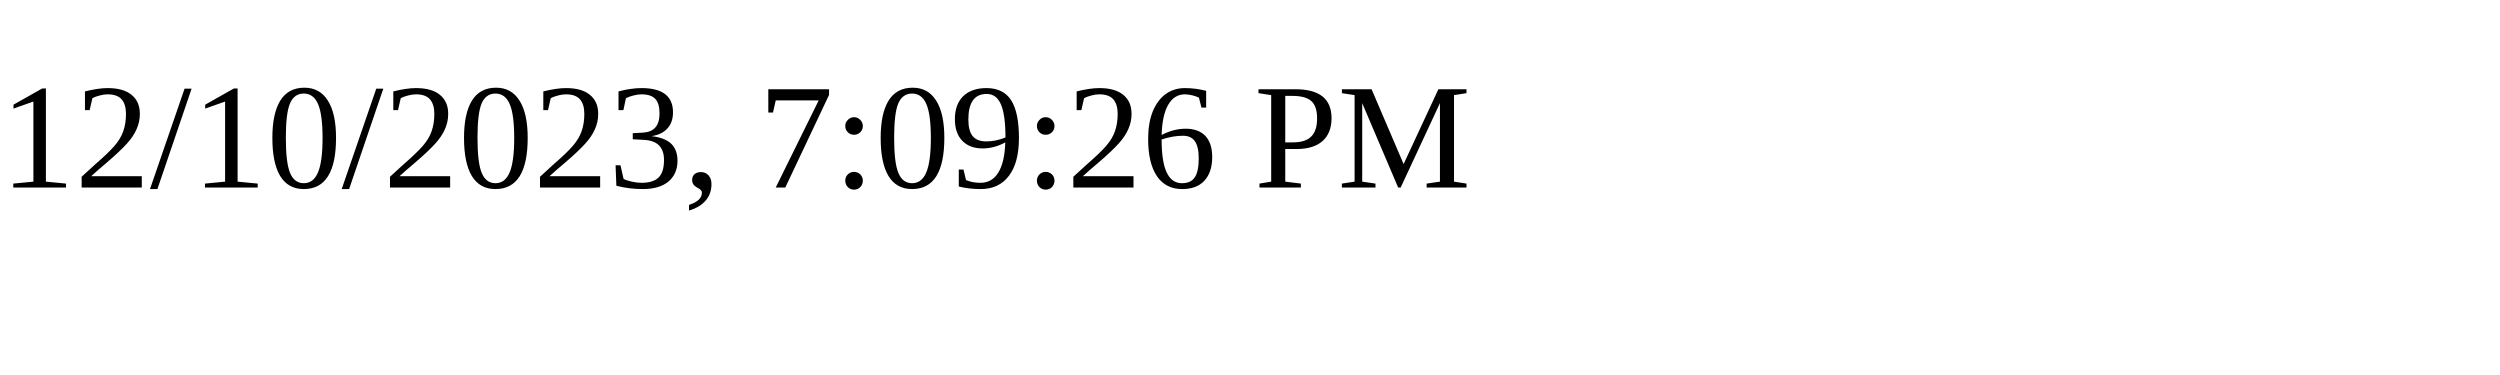
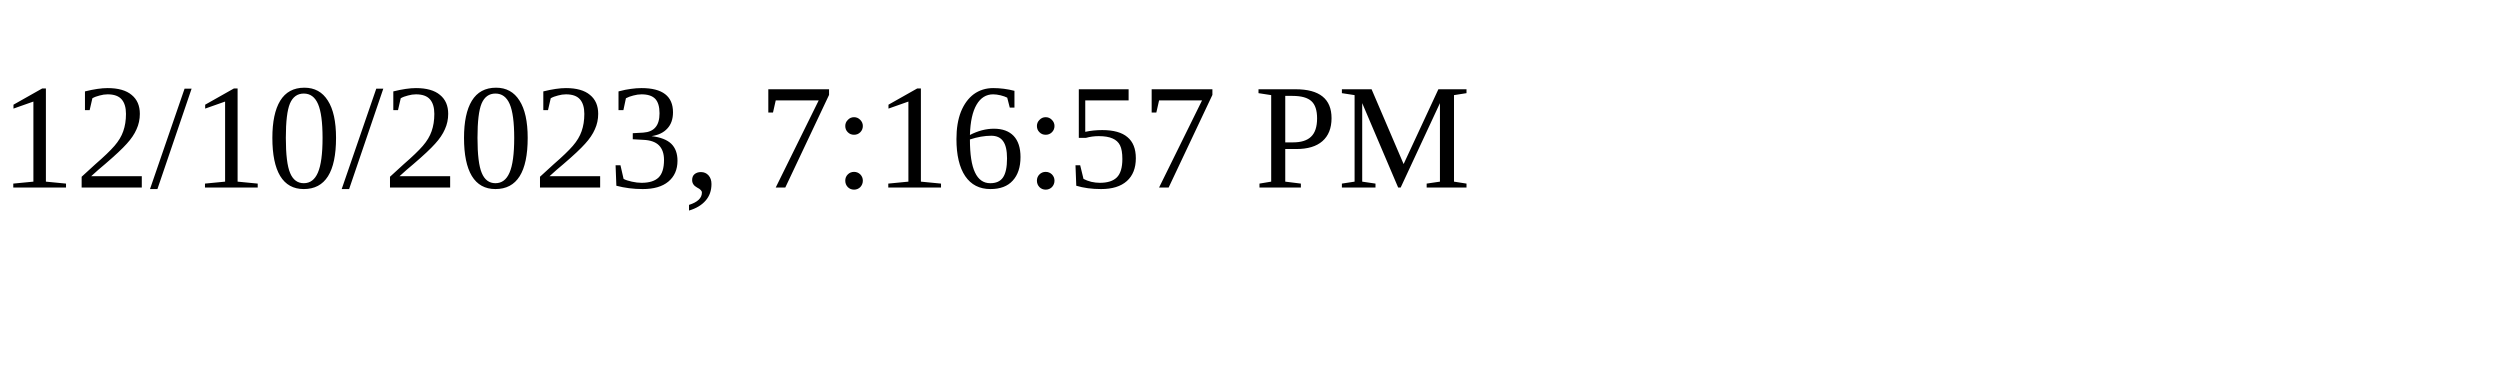
<svg xmlns="http://www.w3.org/2000/svg" height="30" width="200">
-   <text x="0" y="15">12/10/2023, 7:09:26 PM</text>
+   <text x="0" y="15">12/10/2023, 7:16:57 PM</text>
</svg>
